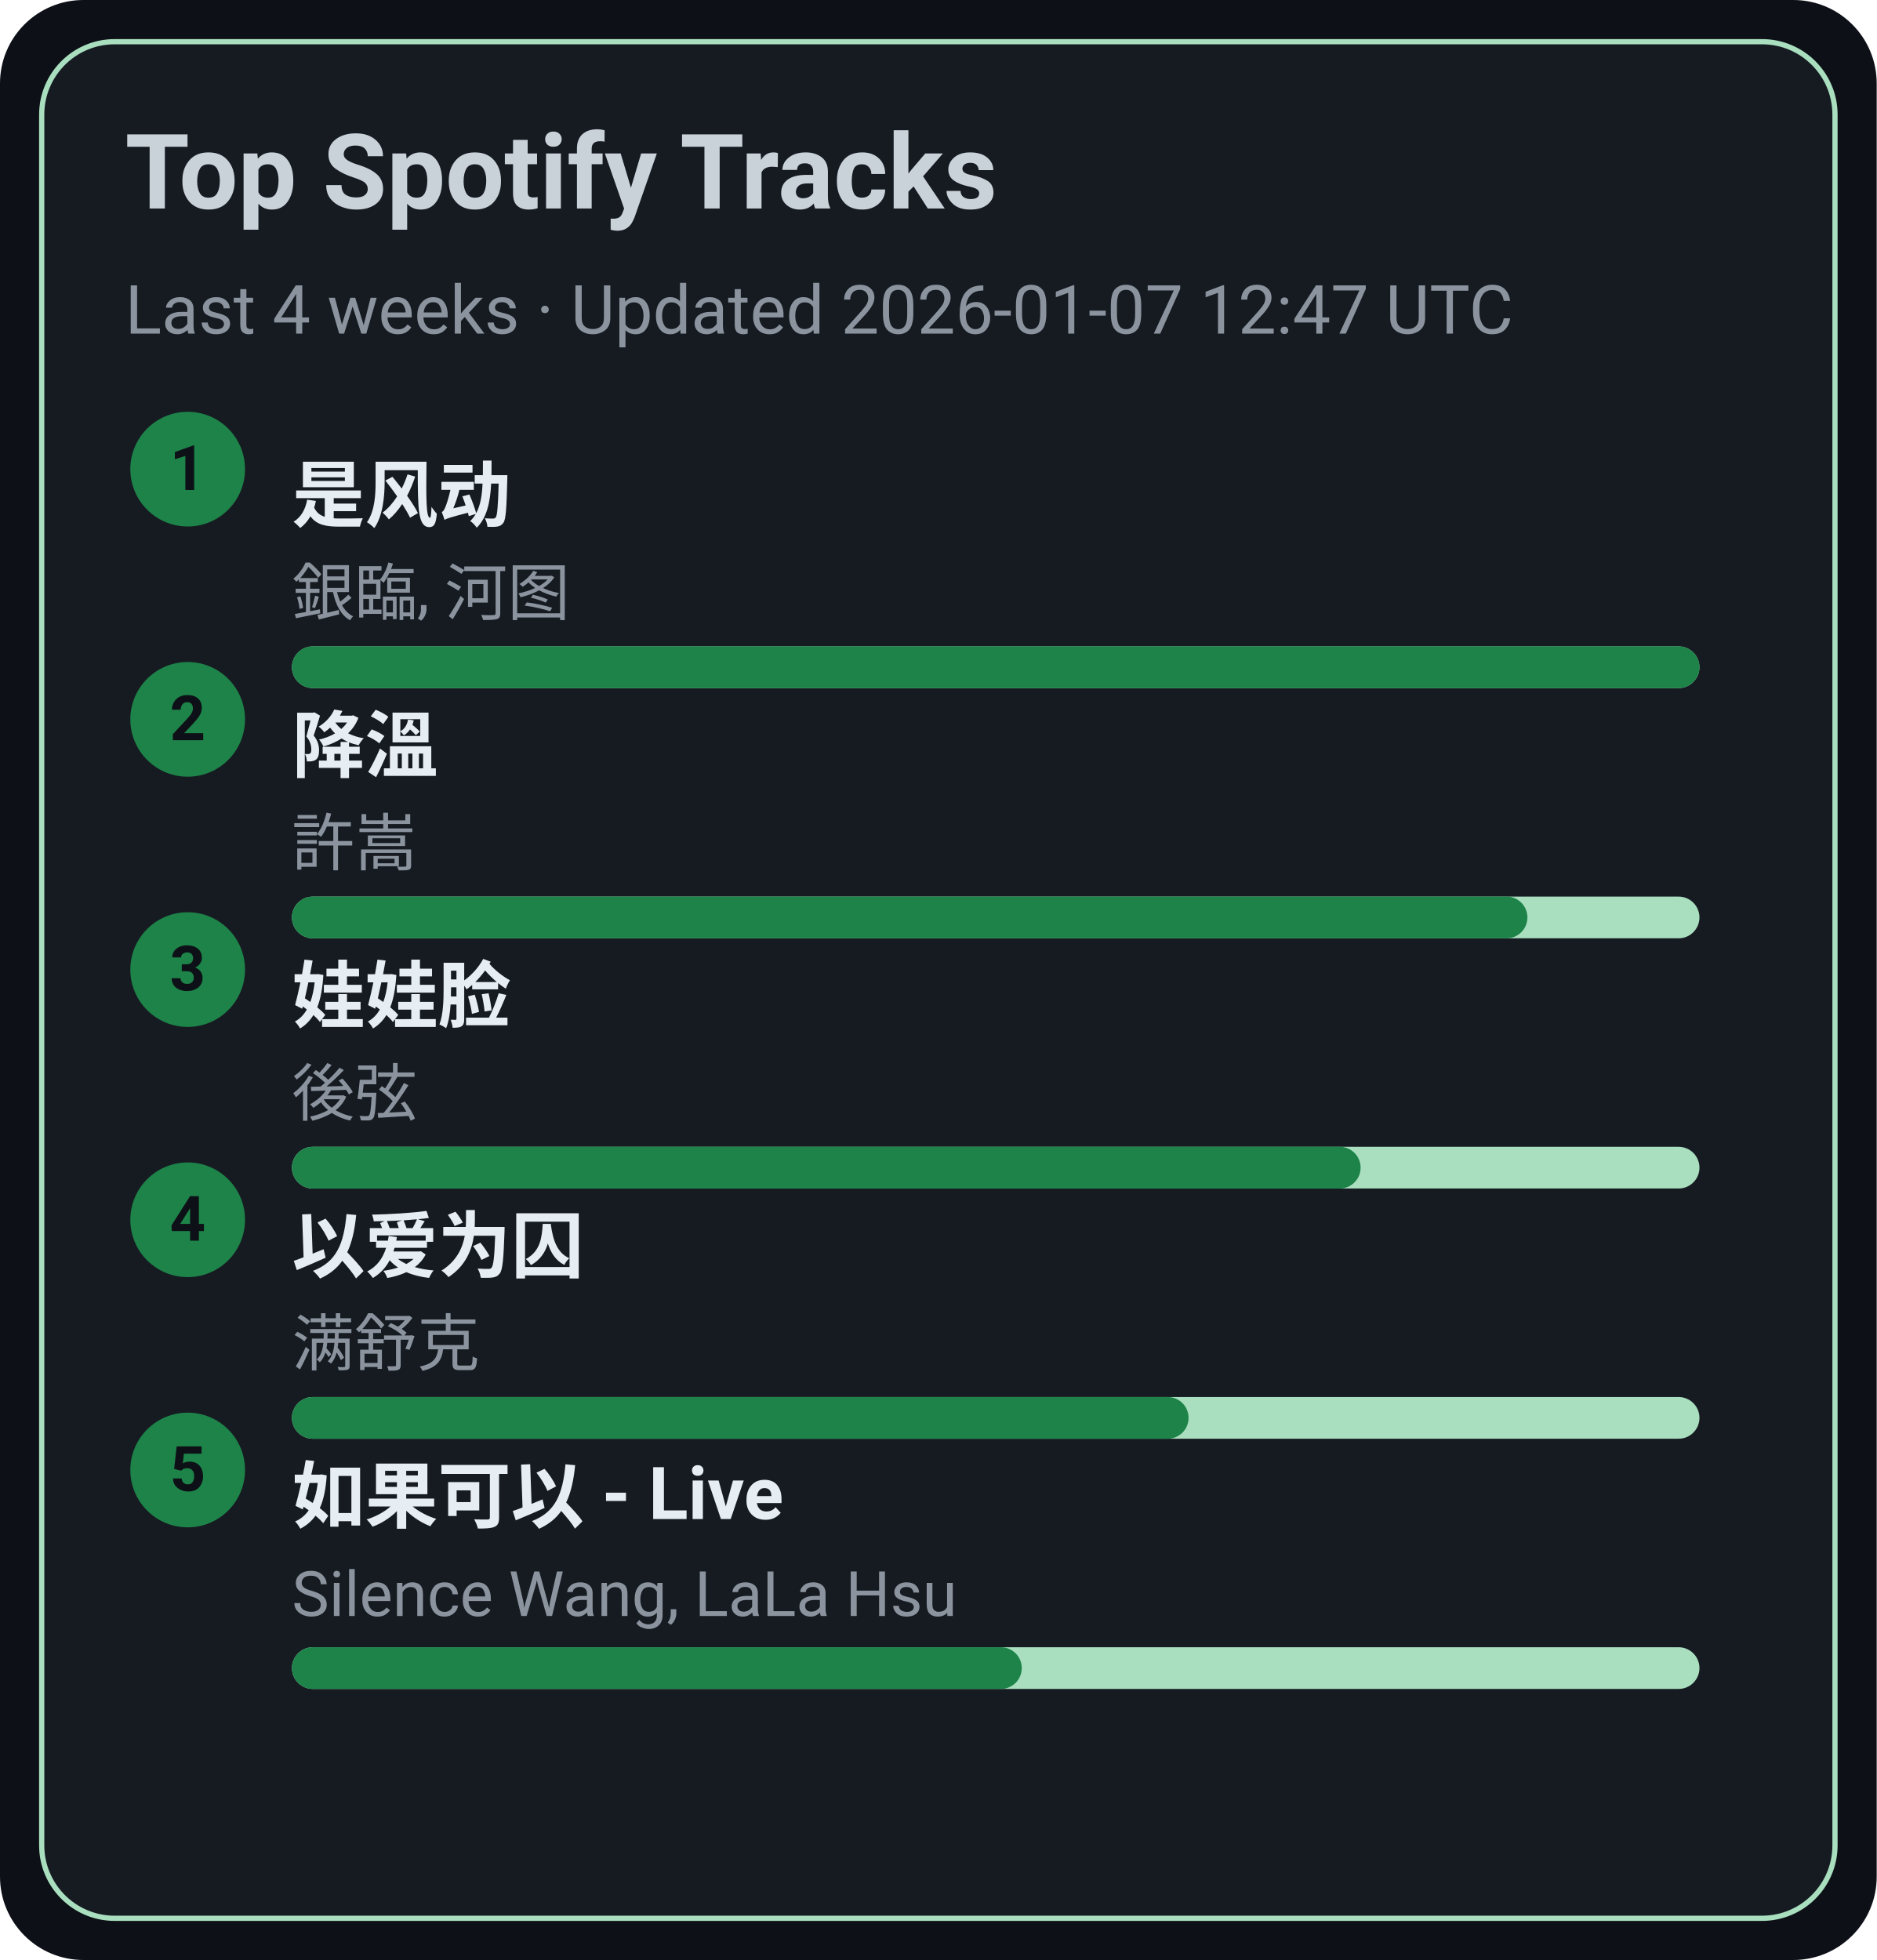
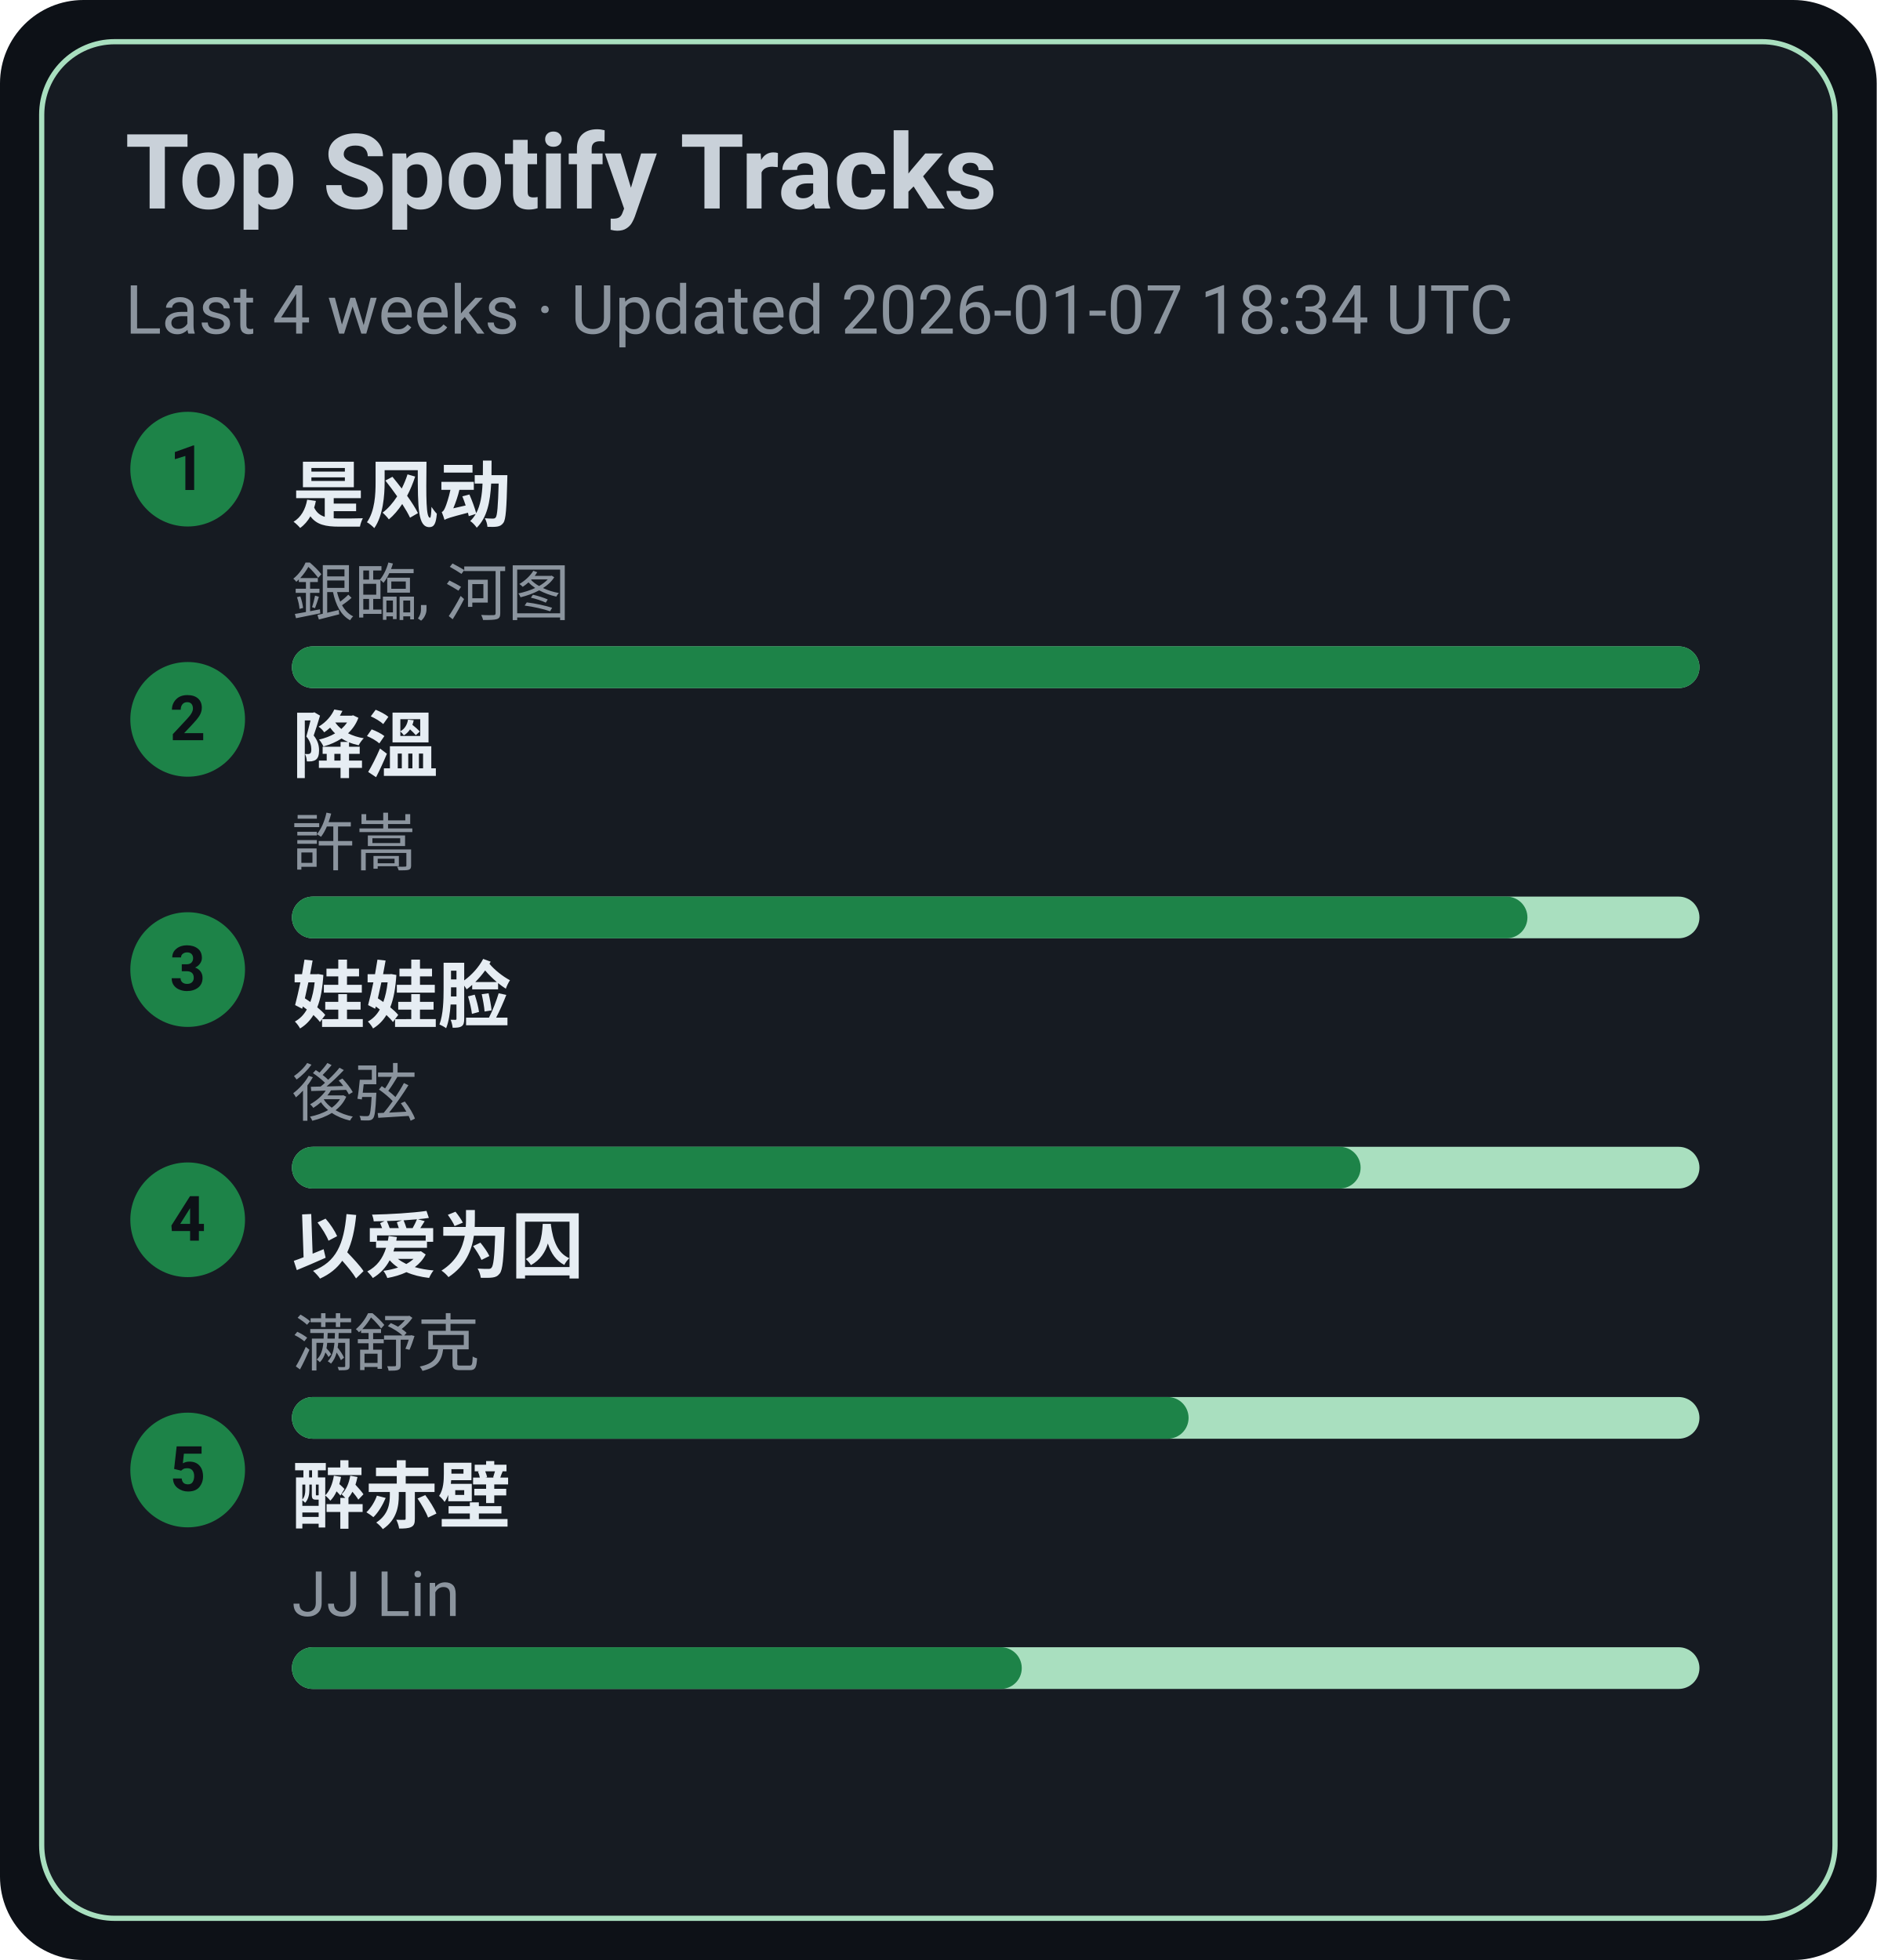
<svg xmlns="http://www.w3.org/2000/svg" width="360" height="376" viewBox="0 0 360 376">
  <style>text{font-family:-apple-system,BlinkMacSystemFont,Segoe UI,Roboto,Ubuntu,Helvetica Neue,Arial,Noto Sans,sans-serif}</style>
  <rect width="360" height="376" rx="16" fill="#0d1117" />
  <rect x="8" y="8" width="344" height="360" rx="14" fill="#161b22" stroke="#A9DFBF" />
  <text x="24" y="40" font-size="20" fill="#c9d1d9" font-weight="600">Top Spotify Tracks</text>
-   <text x="24" y="64" font-size="13" fill="#8b949e">Last 4 weeks · Updated 2026-01-07 12:47 UTC</text>
+   <text x="24" y="64" font-size="13" fill="#8b949e">Last 4 weeks · Updated 2026-01-07 18:34 UTC</text>
  <circle cx="36" cy="90" r="11" fill="#1D8348" />
  <text x="36" y="94" text-anchor="middle" font-size="12" fill="#0d1117" font-weight="700">1</text>
  <a href="https://open.spotify.com/track/3lePQ8c4jq7bTePsXEmslh" target="_blank" rel="noopener noreferrer">
    <text x="56" y="100" font-size="14" fill="#e6edf3" font-weight="600">是风动</text>
  </a>
  <text x="56" y="118" font-size="12" fill="#8b949e">銀臨, 河图</text>
  <rect x="56" y="124" width="270" height="8" rx="4" fill="#A9DFBF" />
  <rect x="56" y="124" width="270" height="8" rx="4" fill="#1D8348" />
  <circle cx="36" cy="138" r="11" fill="#1D8348" />
  <text x="36" y="142" text-anchor="middle" font-size="12" fill="#0d1117" font-weight="700">2</text>
  <a href="https://open.spotify.com/track/2q9uhrOfyOnBa3oWR1PfYT" target="_blank" rel="noopener noreferrer">
    <text x="56" y="148" font-size="14" fill="#e6edf3" font-weight="600">降溫</text>
  </a>
  <text x="56" y="166" font-size="12" fill="#8b949e">許嵩</text>
  <rect x="56" y="172" width="270" height="8" rx="4" fill="#A9DFBF" />
  <rect x="56" y="172" width="237" height="8" rx="4" fill="#1D8348" />
  <circle cx="36" cy="186" r="11" fill="#1D8348" />
  <text x="36" y="190" text-anchor="middle" font-size="12" fill="#0d1117" font-weight="700">3</text>
  <a href="https://open.spotify.com/track/08ouEICweFmqfgPJnRIQkE" target="_blank" rel="noopener noreferrer">
    <text x="56" y="196" font-size="14" fill="#e6edf3" font-weight="600">娃娃脸</text>
  </a>
  <text x="56" y="214" font-size="12" fill="#8b949e">後弦</text>
  <rect x="56" y="220" width="270" height="8" rx="4" fill="#A9DFBF" />
  <rect x="56" y="220" width="205" height="8" rx="4" fill="#1D8348" />
  <circle cx="36" cy="234" r="11" fill="#1D8348" />
  <text x="36" y="238" text-anchor="middle" font-size="12" fill="#0d1117" font-weight="700">4</text>
  <a href="https://open.spotify.com/track/0RW2LEfGQK5BaIho6sSLqf" target="_blank" rel="noopener noreferrer">
    <text x="56" y="244" font-size="14" fill="#e6edf3" font-weight="600">以爱为囚</text>
  </a>
  <text x="56" y="262" font-size="12" fill="#8b949e">满舒克</text>
  <rect x="56" y="268" width="270" height="8" rx="4" fill="#A9DFBF" />
  <rect x="56" y="268" width="172" height="8" rx="4" fill="#1D8348" />
  <circle cx="36" cy="282" r="11" fill="#1D8348" />
  <text x="36" y="286" text-anchor="middle" font-size="12" fill="#0d1117" font-weight="700">5</text>
-   <a href="https://open.spotify.com/track/6IF65dJzfmPcX7jwDegwoo" target="_blank" rel="noopener noreferrer">
-     <text x="56" y="292" font-size="14" fill="#e6edf3" font-weight="600">如果可以 - Live</text>
+   <a href="https://open.spotify.com/track/69lAYqbyHL1A0gctdLd9WV" target="_blank" rel="noopener noreferrer">
+     <text x="56" y="292" font-size="14" fill="#e6edf3" font-weight="600">醉赤壁</text>
  </a>
-   <text x="56" y="310" font-size="12" fill="#8b949e">Silence Wang, LaLa Hsu</text>
+   <text x="56" y="310" font-size="12" fill="#8b949e">JJ Lin</text>
  <rect x="56" y="316" width="270" height="8" rx="4" fill="#A9DFBF" />
  <rect x="56" y="316" width="140" height="8" rx="4" fill="#1D8348" />
</svg>
